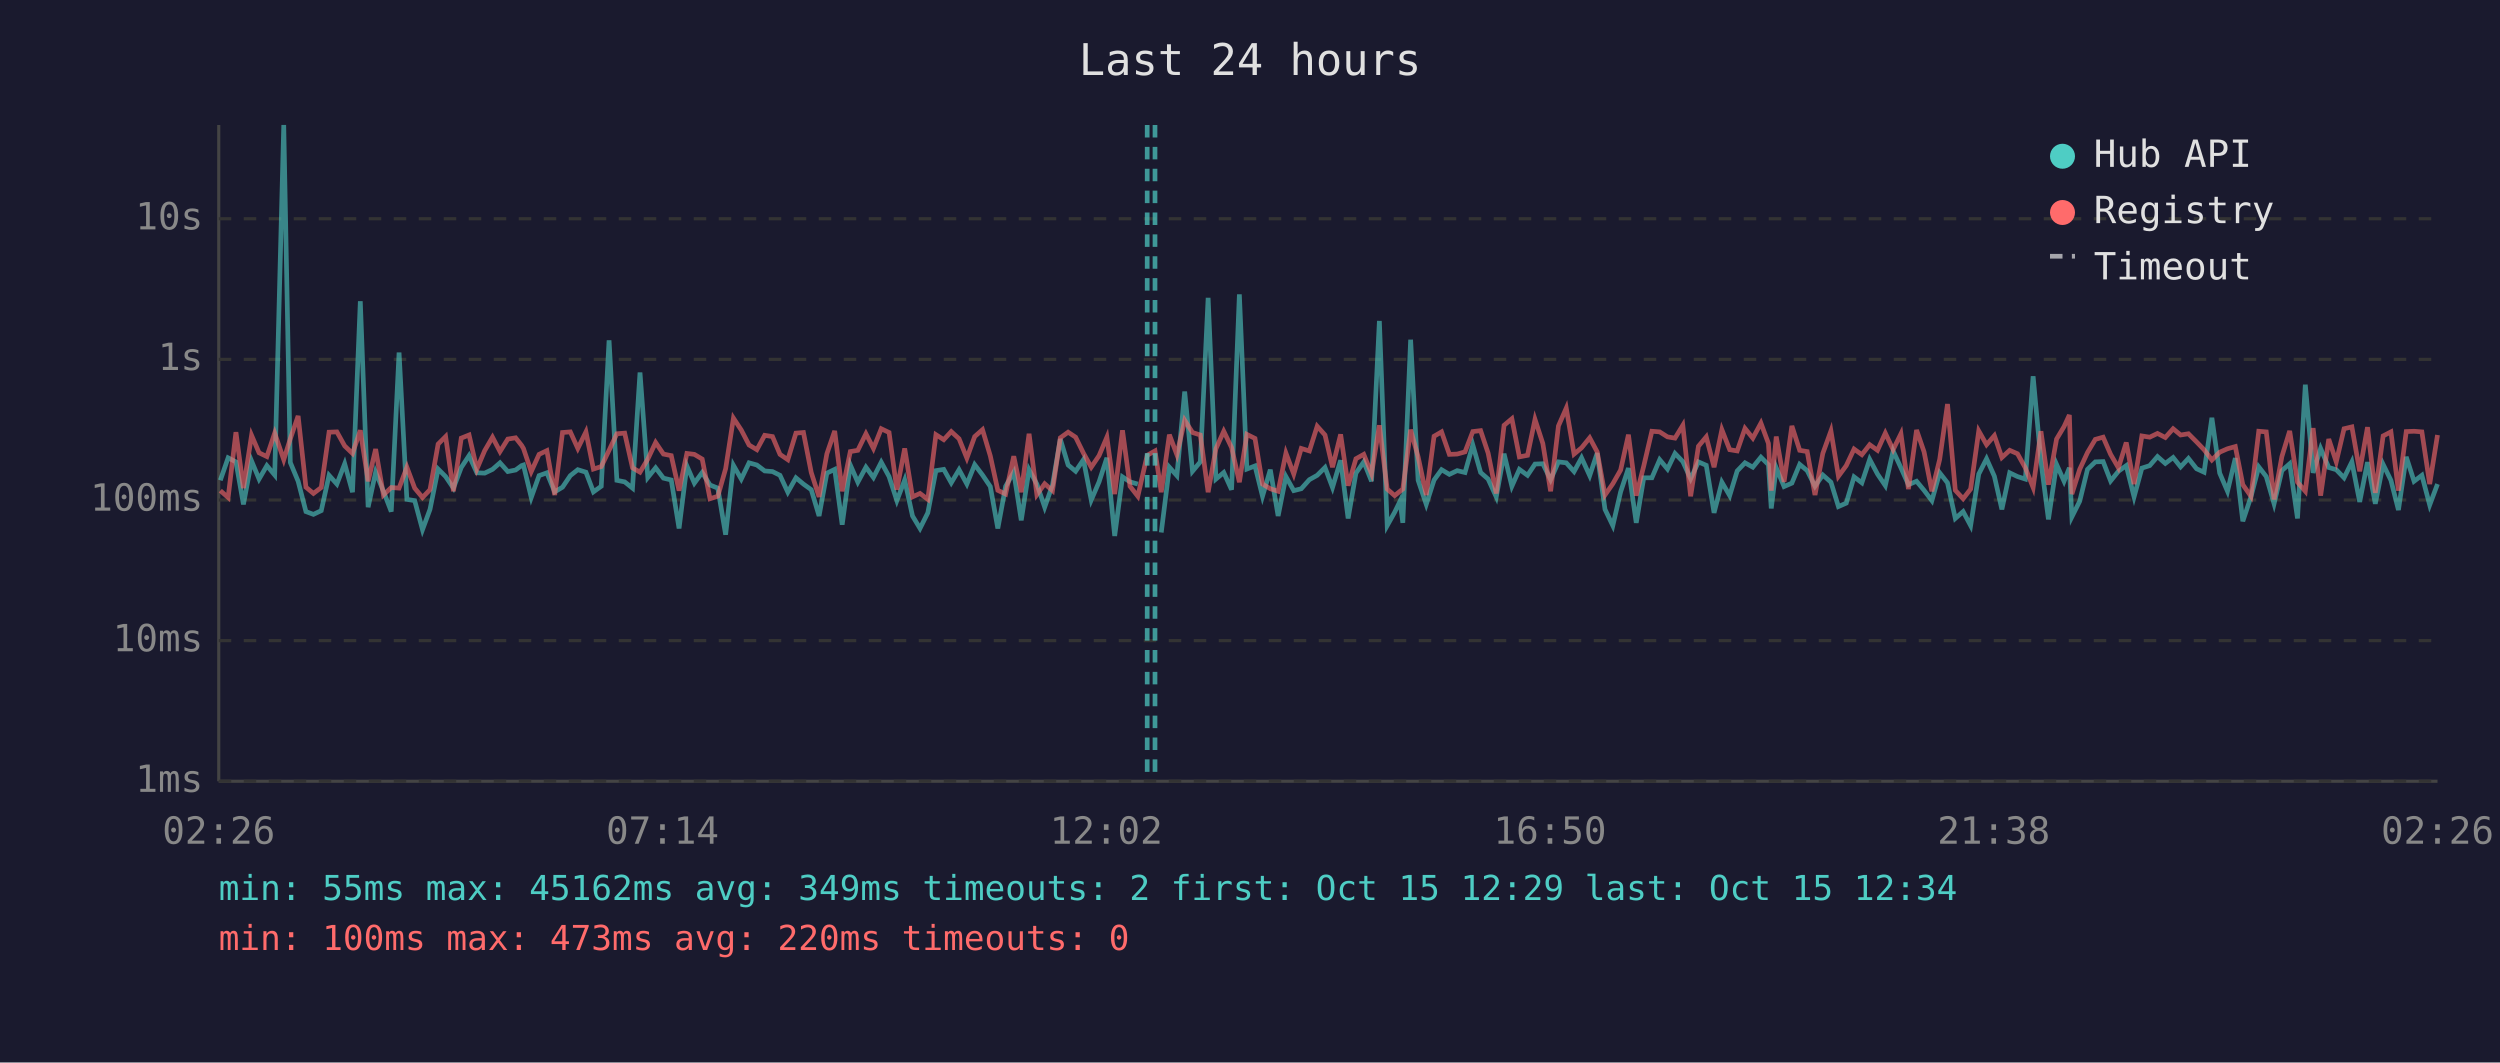
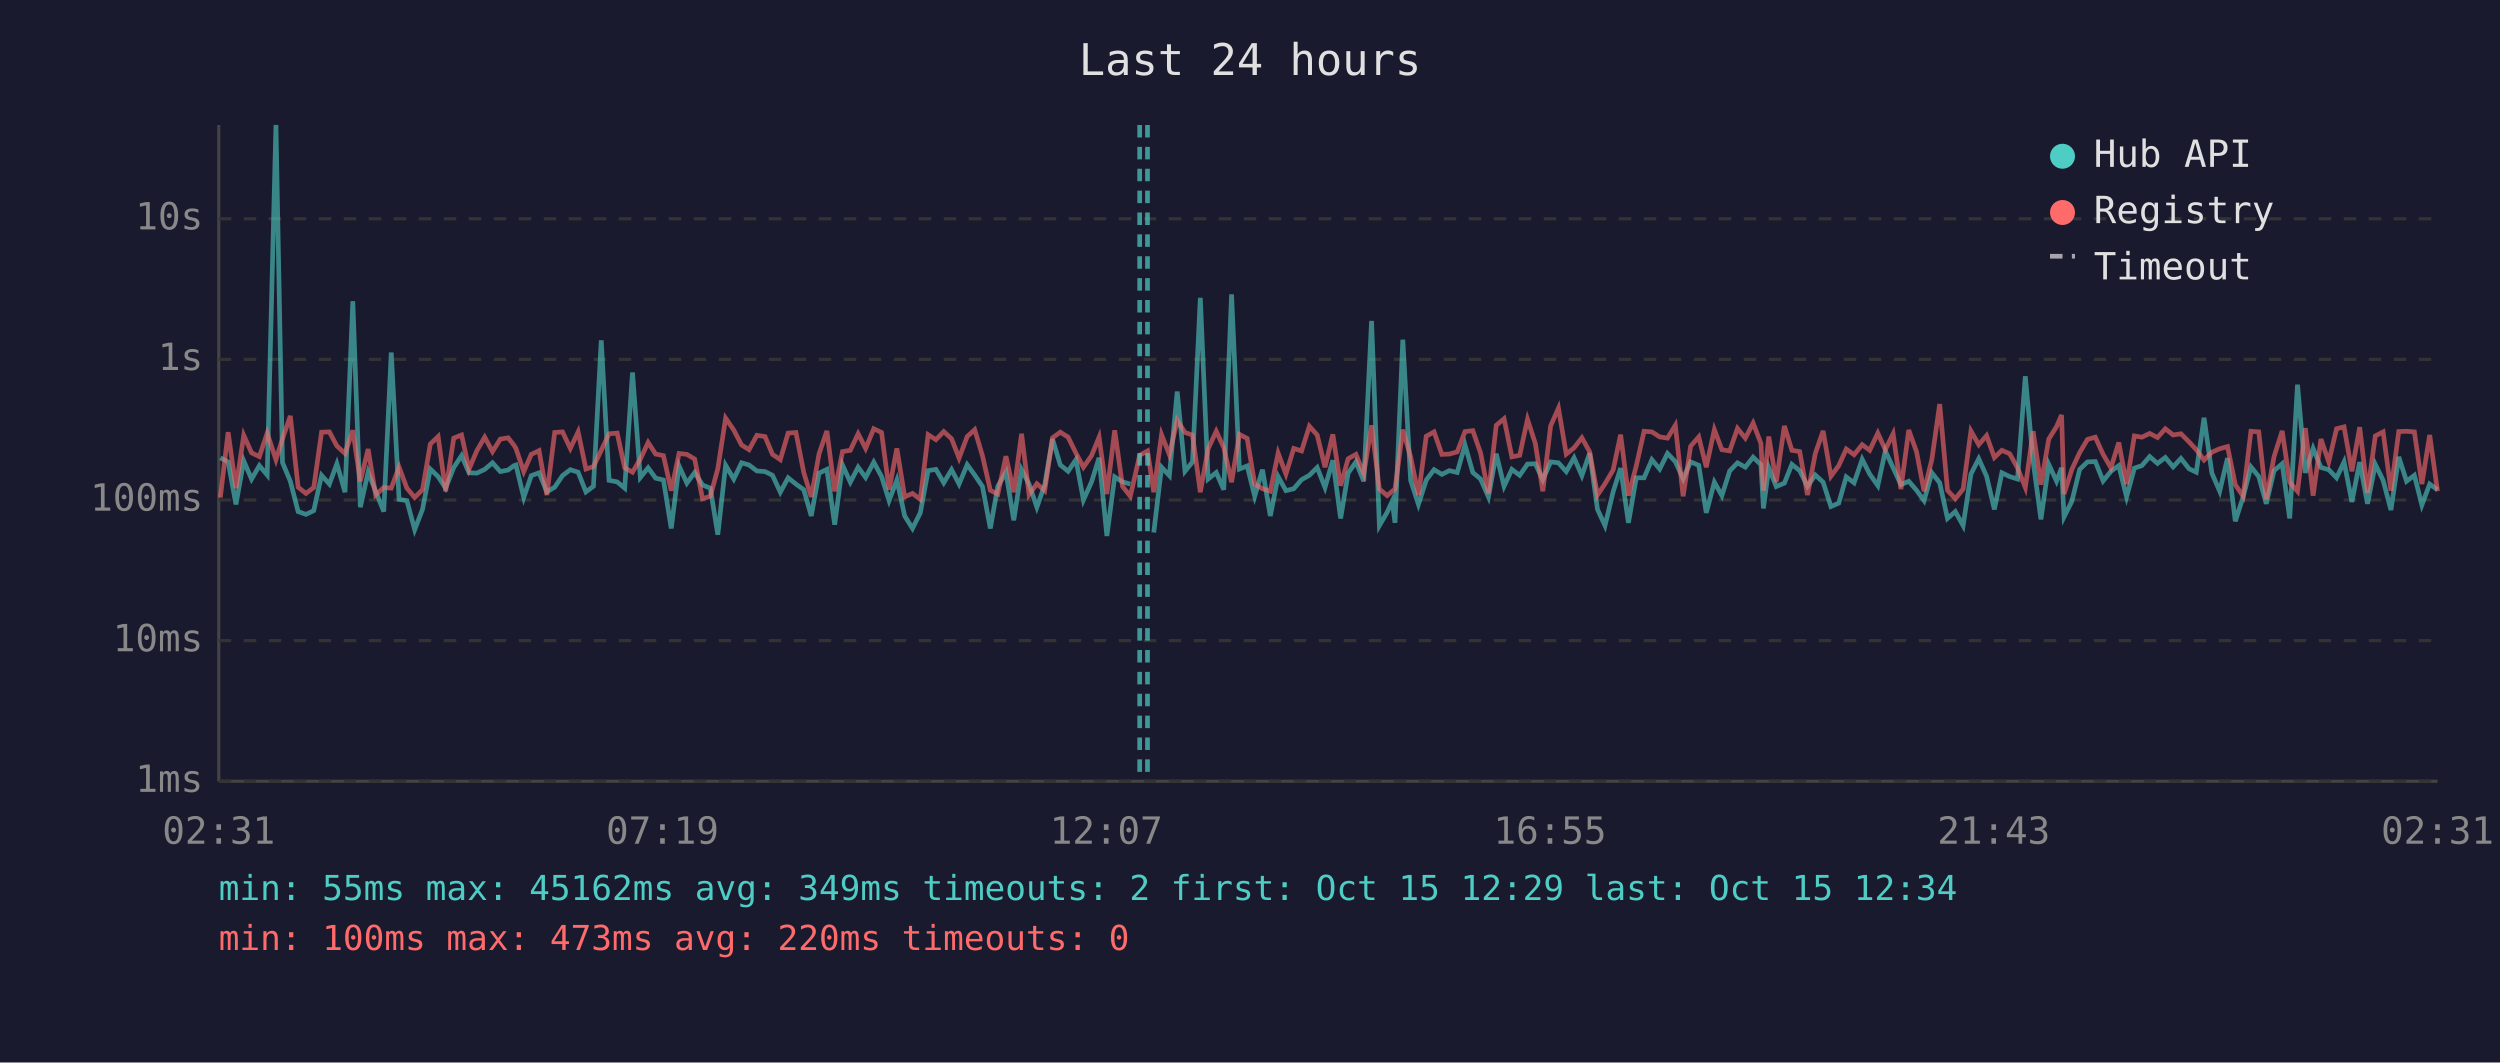
<svg xmlns="http://www.w3.org/2000/svg" viewBox="0 0 800 340" font-family="monospace" font-size="12">
  <rect width="800" height="340" fill="#1a1a2e" />
  <text x="400" y="24" fill="#e0e0e0" font-size="14" text-anchor="middle">Last 24 hours</text>
  <line x1="70" y1="40" x2="70" y2="250" stroke="#444" stroke-width="1" />
  <line x1="70" y1="250" x2="780" y2="250" stroke="#444" stroke-width="1" />
  <line x1="70" y1="250" x2="780" y2="250" stroke="#333" stroke-width="1" stroke-dasharray="4" />
  <text x="65" y="250" fill="#888" text-anchor="end" dominant-baseline="middle">1ms</text>
  <line x1="70" y1="205" x2="780" y2="205" stroke="#333" stroke-width="1" stroke-dasharray="4" />
  <text x="65" y="205" fill="#888" text-anchor="end" dominant-baseline="middle">10ms</text>
  <line x1="70" y1="160" x2="780" y2="160" stroke="#333" stroke-width="1" stroke-dasharray="4" />
  <text x="65" y="160" fill="#888" text-anchor="end" dominant-baseline="middle">100ms</text>
  <line x1="70" y1="115" x2="780" y2="115" stroke="#333" stroke-width="1" stroke-dasharray="4" />
  <text x="65" y="115" fill="#888" text-anchor="end" dominant-baseline="middle">1s</text>
  <line x1="70" y1="70" x2="780" y2="70" stroke="#333" stroke-width="1" stroke-dasharray="4" />
  <text x="65" y="70" fill="#888" text-anchor="end" dominant-baseline="middle">10s</text>
-   <text x="70" y="270" fill="#888" text-anchor="middle">02:26</text>
-   <text x="212" y="270" fill="#888" text-anchor="middle">07:14</text>
-   <text x="354" y="270" fill="#888" text-anchor="middle">12:02</text>
-   <text x="496" y="270" fill="#888" text-anchor="middle">16:50</text>
-   <text x="638" y="270" fill="#888" text-anchor="middle">21:38</text>
-   <text x="780" y="270" fill="#888" text-anchor="middle">02:26</text>
-   <polyline points="70.5,153.7 73.0,146.5 75.5,147.8 77.9,161.4 80.5,147.5 82.9,153.3 85.4,149.0 87.9,152.0 90.8,40.0 92.9,148.0 95.4,154.0 97.9,163.7 100.3,164.6 102.8,163.4 105.3,152.1 107.8,154.9 110.3,148.4 112.8,157.5 115.3,96.4 117.8,162.3 120.2,151.1 122.7,157.2 125.2,163.7 127.7,112.8 130.2,159.8 132.7,160.2 135.2,169.5 137.6,163.0 140.2,150.1 142.6,152.5 145.1,156.2 147.6,149.6 150.1,145.8 152.6,151.3 155.1,151.4 157.6,150.2 160.0,148.1 162.5,150.9 165.0,150.4 166.9,149.0 167.5,148.8 170.0,159.2 172.5,152.2 175.0,151.3 177.5,157.4 180.0,155.9 182.5,152.2 184.9,150.3 187.5,151.1 189.9,157.4 192.4,155.6 194.9,108.9 197.4,153.7 199.9,154.2 202.4,156.2 204.8,119.2 207.3,152.8 209.8,149.7 212.3,153.0 214.8,153.6 217.3,169.1 219.8,149.1 222.2,154.6 224.7,151.2 227.2,155.2 229.7,156.2 232.2,171.1 234.7,148.9 237.2,153.3 239.7,148.1 242.2,148.8 244.7,150.7 247.2,150.9 249.6,152.1 252.1,157.5 254.7,152.9 257.1,154.9 259.6,156.7 262.1,165.1 264.6,151.4 267.1,150.2 269.5,167.9 272.1,148.8 274.5,154.3 277.1,149.5 279.5,152.8 282.0,147.9 284.5,152.5 287.0,160.2 289.5,153.6 292.0,165.1 294.4,169.1 296.9,164.1 299.5,150.6 302.0,150.2 304.4,154.5 306.9,150.3 309.4,154.9 311.9,148.7 314.4,152.0 316.9,155.7 319.3,169.1 321.8,155.6 324.4,151.1 326.8,166.5 329.3,150.3 331.8,154.9 334.3,162.3 336.8,155.2 339.3,140.5 341.8,148.8 344.2,150.8 346.7,147.1 349.2,160.0 351.7,154.2 354.2,146.5 356.7,171.5 359.2,152.6 361.6,154.2 364.1,154.9" fill="none" stroke="#4ecdc4" stroke-width="1.5" opacity="0.6" />
-   <polyline points="371.6,170.4 374.2,149.5 376.6,152.2 379.1,125.3 381.6,150.8 384.1,147.8 386.6,95.3 389.1,153.3 391.6,151.2 394.1,156.7 396.6,94.2 399.0,150.1 401.6,149.1 404.0,158.8 406.5,150.3 409.0,165.1 411.5,152.5 414.0,157.0 416.4,156.4 419.0,153.5 421.5,152.1 424.0,149.6 426.4,156.0 429.0,147.3 431.4,165.9 433.9,151.4 436.4,147.8 438.9,154.0 441.4,102.7 443.9,168.2 446.3,163.9 448.0,160.4 448.9,167.3 451.4,108.7 453.8,153.7 456.4,161.4 458.9,153.6 461.3,150.3 463.8,151.8 466.3,150.6 468.8,151.2 471.3,142.4 473.8,151.2 476.2,153.3 478.8,159.0 481.3,145.2 483.8,155.6 486.2,150.2 488.8,152.1 491.2,148.5 493.7,148.4 496.2,153.5 498.7,147.8 501.2,148.1 503.7,150.9 506.1,146.5 508.7,152.2 511.1,145.0 513.6,163.0 516.1,168.2 518.6,157.4 521.1,149.8 523.6,167.3 526.0,152.9 528.6,152.9 531.1,147.1 533.6,150.1 536.0,145.1 538.5,147.7 541.0,153.2 543.5,147.8 546.0,148.9 548.5,164.1 551.0,154.3 553.5,158.6 555.9,150.7 558.4,148.1 560.9,149.5 563.5,146.3 565.9,148.7 566.8,162.7 568.4,149.7 570.9,155.7 573.4,154.6 575.9,148.6 578.3,150.6 580.8,155.6 583.3,152.0 585.9,154.3 588.3,162.1 590.8,161.0 593.3,152.6 595.8,154.5 598.3,147.0 600.8,151.7 603.3,155.4 605.8,144.3 608.3,149.7 610.7,155.1 613.3,154.0 615.7,156.9 618.2,160.2 620.7,151.3 623.2,154.5 625.7,165.9 628.2,163.7 630.6,168.2 633.2,151.7 635.7,146.8 638.2,152.4 640.6,163.0 643.1,151.3 645.6,152.5 648.1,153.3 650.6,120.4 653.1,147.6 655.5,166.2 658.1,148.6 660.5,154.0 662.2,149.7 663.0,165.4 665.5,160.4 668.0,150.2 670.5,147.8 673.0,147.7 675.4,153.9 677.9,150.8 680.4,149.0 682.9,159.0 685.4,149.8 687.9,149.0 690.4,146.1 692.9,148.3 695.4,146.4 697.8,149.4 700.3,146.7 702.9,150.0 705.3,151.1 707.8,133.7 710.3,151.4 712.8,157.2 715.3,146.6 717.7,166.8 720.3,159.0 722.8,149.4 725.2,152.5 727.7,161.2 730.2,150.6 732.7,148.4 735.2,165.9 737.7,123.1 740.2,151.3 742.6,143.5 745.2,149.6 747.6,150.3 750.1,152.9 752.6,147.8 755.1,160.6 757.6,147.9 760.1,161.2 762.6,148.6 765.1,153.7 767.5,163.2 770.0,146.2 772.5,154.0 775.0,152.1 777.5,161.6 780.0,154.9" fill="none" stroke="#4ecdc4" stroke-width="1.5" opacity="0.6" />
-   <polyline points="70.5,157.0 73.0,159.2 75.5,138.3 77.9,156.2 80.5,139.3 82.9,144.9 85.4,146.1 87.9,138.6 90.8,147.1 92.9,140.4 95.4,133.1 97.9,155.9 100.3,157.9 102.8,156.0 105.3,138.3 107.8,138.2 110.3,142.7 112.8,145.1 115.3,137.7 117.8,154.0 120.2,143.7 122.7,158.4 125.2,156.0 127.7,156.2 130.2,149.5 132.7,156.2 135.2,159.2 137.6,156.7 140.2,142.1 142.6,139.7 145.1,157.2 147.6,140.2 150.1,139.2 152.6,150.1 155.1,144.2 157.6,139.9 160.0,144.5 162.5,140.5 165.0,140.1 166.9,142.5 167.5,143.5 170.0,150.9 172.5,145.4 175.0,144.2 177.5,158.4 180.0,138.4 182.5,138.2 184.9,143.5 187.5,138.2 189.9,150.1 192.4,149.3 194.9,144.1 197.4,138.8 199.9,138.6 202.4,149.7 204.8,151.1 207.3,146.9 209.8,141.6 212.3,145.3 214.8,145.8 217.3,157.0 219.8,145.1 222.2,145.4 224.7,146.9 227.2,159.6 229.7,158.8 232.2,150.0 234.7,133.8 237.2,137.6 239.7,142.4 242.2,143.9 244.7,139.3 247.2,139.7 249.6,145.4 252.1,147.1 254.7,138.6 257.1,138.4 259.6,151.2 262.1,159.0 264.6,145.2 267.1,137.9 269.5,157.2 272.1,144.5 274.5,144.1 277.1,138.8 279.5,143.5 282.0,137.2 284.5,138.4 287.0,156.7 289.5,143.5 292.0,159.0 294.4,157.9 296.9,159.8 299.5,139.1 302.0,140.7 304.4,138.1 306.9,140.4 309.4,146.6 311.9,139.7 314.4,137.5 316.9,145.9 319.3,156.9 321.8,158.1 324.4,146.0 326.8,157.5 329.3,138.8 331.8,158.3 334.3,154.8 336.8,157.0 339.3,140.1 341.8,138.3 344.2,139.9 346.7,145.0 349.2,149.5 351.7,145.8 354.2,139.9 356.7,158.1 359.2,137.7 361.6,155.6 364.1,158.8 367.1,145.7 369.6,144.3 371.6,157.5 374.2,139.1 376.6,145.5 379.1,134.5 381.6,138.4 384.1,139.2 386.6,157.5 389.1,143.6 391.6,138.0 394.1,143.2 396.6,154.3 399.0,139.0 401.6,140.3 404.0,154.9 406.5,156.4 409.0,157.2 411.5,145.0 414.0,151.7 416.4,143.5 419.0,144.3 421.5,136.4 424.0,139.2 426.4,149.5 429.0,139.0 431.4,155.4 433.9,146.8 436.4,145.4 438.9,151.6 441.4,136.1 443.9,156.5 446.3,158.6 448.0,157.2 448.9,156.5 451.4,137.5 453.8,146.2 456.4,158.4 458.9,139.6 461.3,138.2 463.8,145.4 466.3,145.3 468.8,144.6 471.3,138.1 473.8,137.8 476.2,145.0 478.8,157.9 481.3,136.1 483.8,134.0 486.2,146.2 488.8,145.7 491.2,134.2 493.7,141.9 496.2,157.2 498.7,136.3 501.2,130.6 503.7,145.3 506.1,143.3 508.7,140.1 511.1,144.6 513.6,158.4 516.1,154.8 518.6,150.4 521.1,139.1 523.6,158.6 526.0,149.1 528.6,138.0 531.1,138.2 533.6,139.8 536.0,140.2 538.5,136.1 541.0,158.8 543.5,142.8 546.0,139.8 548.5,149.5 551.0,137.5 553.5,143.9 555.9,144.3 558.4,137.1 560.9,140.2 563.5,135.4 565.9,141.9 566.8,157.0 568.4,139.7 570.9,154.2 573.4,136.3 575.9,144.1 578.3,144.5 580.8,158.4 583.3,145.1 585.9,137.9 588.3,152.4 590.8,149.0 593.3,143.7 595.8,145.5 598.3,142.3 600.8,144.1 603.3,138.6 605.8,143.9 608.3,138.8 610.7,156.5 613.3,137.6 615.7,144.6 618.2,157.2 620.7,147.0 623.2,129.3 625.7,156.9 628.2,159.6 630.6,156.5 633.2,137.9 635.7,142.3 638.2,139.4 640.6,146.4 643.1,144.1 645.6,145.2 648.1,149.7 650.6,156.0 653.1,138.0 655.5,155.1 658.1,140.5 660.5,136.5 662.2,132.8 663.0,158.1 665.5,150.2 668.0,144.8 670.5,140.6 673.0,139.9 675.4,145.4 677.9,149.7 680.4,141.6 682.9,154.9 685.4,139.5 687.9,139.9 690.4,138.7 692.9,140.0 695.4,137.2 697.8,139.2 700.3,138.8 702.9,141.4 705.3,143.9 707.8,147.2 710.3,144.7 712.8,143.6 715.3,142.9 717.7,155.1 720.3,158.8 722.8,138.0 725.2,138.2 727.7,159.8 730.2,146.1 732.7,137.9 735.2,154.3 737.7,157.2 740.2,137.0 742.6,158.6 745.2,140.5 747.6,147.8 750.1,137.2 752.6,136.6 755.1,150.8 757.6,136.7 760.1,157.7 762.6,139.5 765.1,138.2 767.5,157.0 770.0,138.1 772.5,138.0 775.0,138.2 777.5,154.9 780.0,139.2" fill="none" stroke="#ff6b6b" stroke-width="1.5" opacity="0.6" />
-   <line x1="367.1" y1="40" x2="367.1" y2="250" stroke="#4ecdc4" stroke-width="1.5" stroke-dasharray="4,3" opacity="0.7" />
-   <line x1="369.6" y1="40" x2="369.6" y2="250" stroke="#4ecdc4" stroke-width="1.5" stroke-dasharray="4,3" opacity="0.7" />
+   <text x="70" y="270" fill="#888" text-anchor="middle">02:31</text>
+   <text x="212" y="270" fill="#888" text-anchor="middle">07:19</text>
+   <text x="354" y="270" fill="#888" text-anchor="middle">12:07</text>
+   <text x="496" y="270" fill="#888" text-anchor="middle">16:55</text>
+   <text x="638" y="270" fill="#888" text-anchor="middle">21:43</text>
+   <text x="780" y="270" fill="#888" text-anchor="middle">02:31</text>
+   <polyline points="70.5,146.5 73.0,147.8 75.5,161.4 78.0,147.5 80.5,153.3 83.0,149.0 85.5,152.0 88.3,40.0 90.4,148.0 92.9,154.0 95.4,163.7 97.9,164.6 100.4,163.4 102.9,152.1 105.4,154.9 107.8,148.4 110.4,157.5 112.9,96.4 115.3,162.3 117.8,151.1 120.2,157.2 122.8,163.7 125.2,112.8 127.7,159.8 130.2,160.2 132.7,169.5 135.2,163.0 137.7,150.1 140.2,152.5 142.6,156.2 145.2,149.6 147.7,145.8 150.1,151.3 152.6,151.4 155.1,150.2 157.6,148.1 160.1,150.9 162.6,150.4 164.5,149.0 165.1,148.8 167.6,159.2 170.0,152.2 172.5,151.3 175.0,157.4 177.5,155.9 180.0,152.2 182.5,150.3 185.0,151.1 187.5,157.4 189.9,155.6 192.4,108.9 194.9,153.7 197.5,154.2 199.9,156.2 202.4,119.2 204.9,152.8 207.4,149.7 209.8,153.0 212.3,153.6 214.8,169.1 217.3,149.1 219.8,154.6 222.3,151.2 224.8,155.2 227.3,156.2 229.7,171.1 232.2,148.9 234.8,153.3 237.3,148.1 239.7,148.8 242.2,150.7 244.8,150.9 247.2,152.1 249.7,157.5 252.2,152.9 254.7,154.9 257.2,156.7 259.6,165.1 262.1,151.4 264.6,150.2 267.1,167.9 269.6,148.8 272.1,154.3 274.6,149.5 277.0,152.8 279.6,147.9 282.1,152.5 284.5,160.2 287.0,153.6 289.5,165.1 292.0,169.1 294.5,164.1 297.0,150.6 299.5,150.2 302.0,154.5 304.5,150.3 306.9,154.9 309.5,148.7 311.9,152.0 314.4,155.7 316.9,169.1 319.3,155.6 321.9,151.1 324.4,166.5 326.9,150.3 329.3,154.9 331.8,162.3 334.3,155.2 336.8,140.5 339.3,148.8 341.8,150.8 344.3,147.1 346.7,160.0 349.3,154.2 351.7,146.5 354.2,171.5 356.7,152.6 359.2,154.2 361.7,154.9" fill="none" stroke="#4ecdc4" stroke-width="1.5" opacity="0.6" />
+   <polyline points="369.2,170.4 371.7,149.5 374.2,152.2 376.7,125.3 379.2,150.8 381.6,147.8 384.1,95.3 386.6,153.3 389.2,151.2 391.6,156.7 394.1,94.2 396.6,150.1 399.1,149.1 401.5,158.8 404.0,150.3 406.5,165.1 409.0,152.5 411.5,157.0 414.0,156.4 416.5,153.5 419.0,152.1 421.5,149.6 424.0,156.0 426.5,147.3 429.0,165.9 431.4,151.4 433.9,147.8 436.4,154.0 438.9,102.7 441.4,168.2 443.9,163.9 445.5,160.4 446.4,167.3 448.9,108.7 451.4,153.7 453.9,161.4 456.4,153.6 458.9,150.3 461.4,151.8 463.8,150.6 466.3,151.2 468.8,142.4 471.3,151.2 473.8,153.3 476.3,159.0 478.8,145.2 481.3,155.6 483.8,150.2 486.3,152.1 488.8,148.5 491.3,148.4 493.7,153.5 496.2,147.8 498.7,148.1 501.2,150.9 503.7,146.5 506.2,152.2 508.7,145.0 511.2,163.0 513.6,168.2 516.2,157.4 518.6,149.8 521.1,167.3 523.6,152.9 526.1,152.9 528.6,147.1 531.1,150.1 533.6,145.1 536.1,147.7 538.6,153.2 541.0,147.8 543.6,148.9 546.0,164.1 548.6,154.3 551.0,158.6 553.5,150.7 556.0,148.1 558.5,149.5 561.0,146.3 563.5,148.7 564.3,162.7 566.0,149.7 568.4,155.7 571.0,154.6 573.4,148.6 575.9,150.6 578.4,155.6 580.9,152.0 583.4,154.3 585.9,162.1 588.4,161.0 590.8,152.6 593.3,154.5 595.9,147.0 598.3,151.7 600.9,155.4 603.3,144.3 605.8,149.7 608.3,155.1 610.8,154.0 613.3,156.9 615.7,160.2 618.2,151.3 620.7,154.5 623.2,165.9 625.7,163.7 628.2,168.2 630.7,151.7 633.2,146.8 635.7,152.4 638.2,163.0 640.6,151.3 643.1,152.5 645.6,153.3 648.1,120.4 650.6,147.6 653.1,166.2 655.6,148.6 658.1,154.0 659.7,149.7 660.5,165.4 663.0,160.4 665.5,150.2 668.0,147.8 670.5,147.7 673.0,153.9 675.5,150.8 678.0,149.0 680.5,159.0 683.0,149.8 685.4,149.0 687.9,146.1 690.4,148.3 692.9,146.4 695.4,149.4 697.9,146.7 700.5,150.0 702.8,151.1 705.3,133.7 707.8,151.4 710.3,157.2 712.8,146.6 715.3,166.8 717.8,159.0 720.3,149.4 722.8,152.5 725.2,161.2 727.7,150.6 730.3,148.4 732.7,165.9 735.2,123.1 737.7,151.3 740.2,143.5 742.7,149.6 745.2,150.3 747.7,152.9 750.1,147.8 752.6,160.6 755.1,147.9 757.6,161.2 760.1,148.6 762.6,153.7 765.1,163.2 767.6,146.2 770.1,154.0 772.6,152.1 775.0,161.6 777.5,154.9 780.0,156.7" fill="none" stroke="#4ecdc4" stroke-width="1.5" opacity="0.6" />
+   <polyline points="70.5,159.2 73.0,138.3 75.5,156.2 78.0,139.3 80.5,144.9 83.0,146.1 85.5,138.6 88.3,147.1 90.4,140.4 92.9,133.1 95.4,155.9 97.9,157.9 100.4,156.0 102.9,138.3 105.4,138.2 107.8,142.7 110.4,145.1 112.9,137.7 115.3,154.0 117.8,143.7 120.2,158.4 122.8,156.0 125.2,156.2 127.7,149.5 130.2,156.2 132.7,159.2 135.2,156.7 137.7,142.1 140.2,139.7 142.6,157.2 145.2,140.2 147.7,139.2 150.1,150.1 152.6,144.2 155.1,139.9 157.6,144.5 160.1,140.5 162.6,140.1 164.5,142.5 165.1,143.5 167.6,150.9 170.0,145.4 172.5,144.2 175.0,158.4 177.5,138.4 180.0,138.2 182.5,143.5 185.0,138.2 187.5,150.1 189.9,149.3 192.4,144.1 194.9,138.8 197.5,138.6 199.9,149.7 202.4,151.1 204.9,146.9 207.4,141.6 209.8,145.3 212.3,145.8 214.8,157.0 217.3,145.1 219.8,145.4 222.3,146.9 224.8,159.6 227.3,158.8 229.7,150.0 232.2,133.8 234.8,137.6 237.3,142.4 239.7,143.9 242.2,139.3 244.8,139.7 247.2,145.4 249.7,147.1 252.2,138.6 254.7,138.4 257.2,151.2 259.6,159.0 262.1,145.2 264.6,137.9 267.1,157.2 269.6,144.5 272.1,144.1 274.6,138.8 277.0,143.5 279.6,137.2 282.1,138.4 284.5,156.7 287.0,143.5 289.5,159.0 292.0,157.9 294.5,159.8 297.0,139.1 299.5,140.7 302.0,138.1 304.5,140.4 306.9,146.6 309.5,139.7 311.9,137.5 314.4,145.9 316.9,156.9 319.3,158.1 321.9,146.0 324.4,157.5 326.9,138.8 329.3,158.3 331.8,154.8 334.3,157.0 336.8,140.1 339.3,138.3 341.8,139.9 344.3,145.0 346.7,149.5 349.3,145.8 351.7,139.9 354.2,158.1 356.7,137.7 359.2,155.6 361.7,158.8 364.7,145.7 367.2,144.3 369.2,157.5 371.7,139.1 374.2,145.5 376.7,134.5 379.2,138.4 381.6,139.2 384.1,157.5 386.6,143.6 389.2,138.0 391.6,143.2 394.1,154.3 396.6,139.0 399.1,140.3 401.5,154.9 404.0,156.4 406.5,157.2 409.0,145.0 411.5,151.7 414.0,143.5 416.5,144.3 419.0,136.4 421.5,139.2 424.0,149.5 426.5,139.0 429.0,155.4 431.4,146.8 433.9,145.4 436.4,151.6 438.9,136.1 441.4,156.5 443.9,158.6 445.5,157.2 446.4,156.5 448.9,137.5 451.4,146.2 453.9,158.4 456.4,139.6 458.9,138.2 461.4,145.4 463.8,145.3 466.3,144.6 468.8,138.1 471.3,137.8 473.8,145.0 476.3,157.9 478.8,136.1 481.3,134.0 483.8,146.2 486.3,145.7 488.8,134.2 491.3,141.9 493.7,157.2 496.2,136.3 498.7,130.6 501.2,145.3 503.7,143.3 506.2,140.1 508.7,144.6 511.2,158.4 513.6,154.8 516.2,150.4 518.6,139.1 521.1,158.6 523.6,149.1 526.1,138.0 528.6,138.2 531.1,139.8 533.6,140.2 536.1,136.1 538.6,158.8 541.0,142.8 543.6,139.8 546.0,149.5 548.6,137.5 551.0,143.9 553.5,144.3 556.0,137.1 558.5,140.2 561.0,135.4 563.5,141.9 564.3,157.0 566.0,139.7 568.4,154.2 571.0,136.3 573.4,144.1 575.9,144.5 578.4,158.4 580.9,145.1 583.4,137.9 585.9,152.4 588.4,149.0 590.8,143.7 593.3,145.5 595.9,142.3 598.3,144.1 600.9,138.6 603.3,143.9 605.8,138.8 608.3,156.5 610.8,137.6 613.3,144.6 615.7,157.2 618.2,147.0 620.7,129.3 623.2,156.9 625.7,159.6 628.2,156.5 630.7,137.9 633.2,142.3 635.7,139.4 638.2,146.4 640.6,144.1 643.1,145.2 645.6,149.7 648.1,156.0 650.6,138.0 653.1,155.1 655.6,140.5 658.1,136.5 659.7,132.8 660.5,158.1 663.0,150.2 665.5,144.8 668.0,140.6 670.5,139.9 673.0,145.4 675.5,149.7 678.0,141.6 680.5,154.9 683.0,139.5 685.4,139.9 687.9,138.7 690.4,140.0 692.9,137.2 695.4,139.2 697.9,138.8 700.5,141.4 702.8,143.9 705.3,147.2 707.8,144.7 710.3,143.6 712.8,142.9 715.3,155.1 717.8,158.8 720.3,138.0 722.8,138.2 725.2,159.8 727.7,146.1 730.3,137.9 732.7,154.3 735.2,157.2 737.7,137.0 740.2,158.6 742.7,140.5 745.2,147.8 747.7,137.2 750.1,136.6 752.6,150.8 755.1,136.7 757.6,157.7 760.1,139.5 762.6,138.2 765.1,157.0 767.6,138.1 770.1,138.0 772.6,138.2 775.0,154.9 777.5,139.2 780.0,157.2" fill="none" stroke="#ff6b6b" stroke-width="1.5" opacity="0.6" />
+   <line x1="364.7" y1="40" x2="364.7" y2="250" stroke="#4ecdc4" stroke-width="1.5" stroke-dasharray="4,3" opacity="0.7" />
+   <line x1="367.2" y1="40" x2="367.2" y2="250" stroke="#4ecdc4" stroke-width="1.5" stroke-dasharray="4,3" opacity="0.7" />
  <circle cx="660" cy="50" r="4" fill="#4ecdc4" />
  <text x="670" y="50" fill="#e0e0e0" dominant-baseline="middle">Hub API</text>
  <circle cx="660" cy="68" r="4" fill="#ff6b6b" />
  <text x="670" y="68" fill="#e0e0e0" dominant-baseline="middle">Registry</text>
  <line x1="656" y1="82" x2="664" y2="82" stroke="#e0e0e0" stroke-width="1.5" stroke-dasharray="4,3" opacity="0.7" />
  <text x="670" y="86" fill="#e0e0e0" dominant-baseline="middle">Timeout</text>
  <text x="70" y="288" fill="#4ecdc4" font-size="11">min: 55ms  max: 45162ms  avg: 349ms  timeouts: 2  first: Oct 15 12:29  last: Oct 15 12:34</text>
  <text x="70" y="304" fill="#ff6b6b" font-size="11">min: 100ms  max: 473ms  avg: 220ms  timeouts: 0</text>
</svg>
